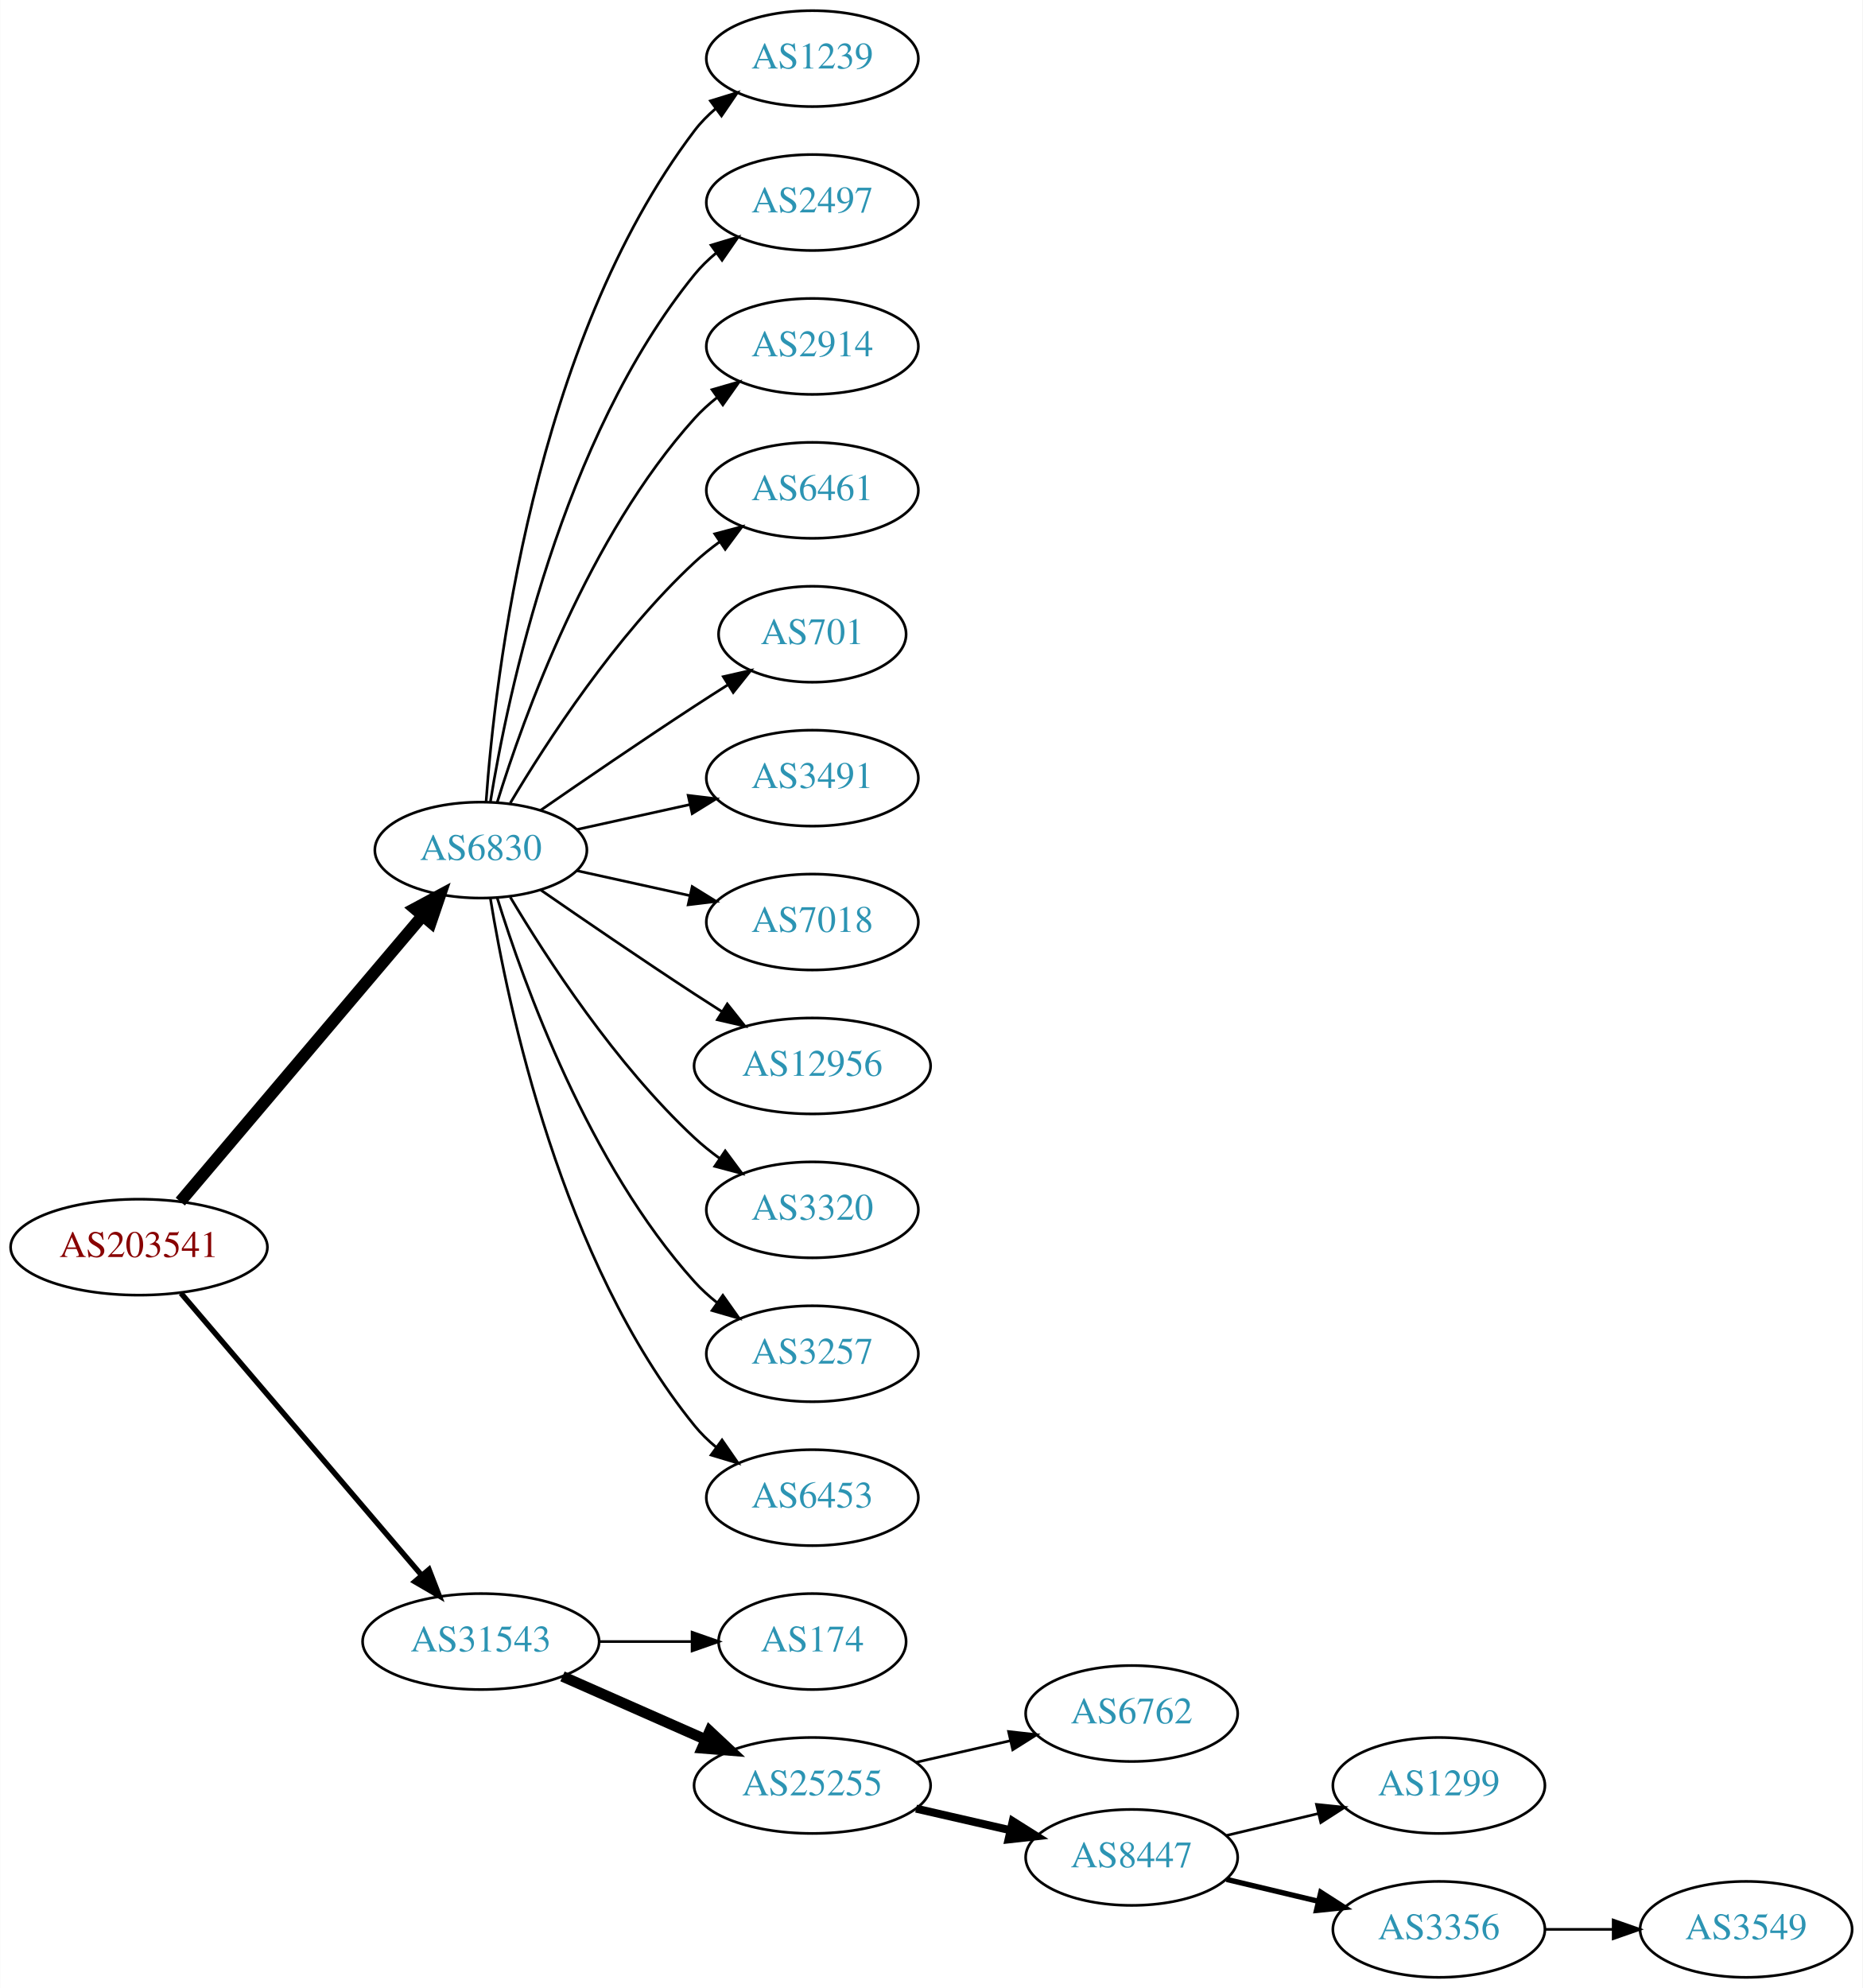
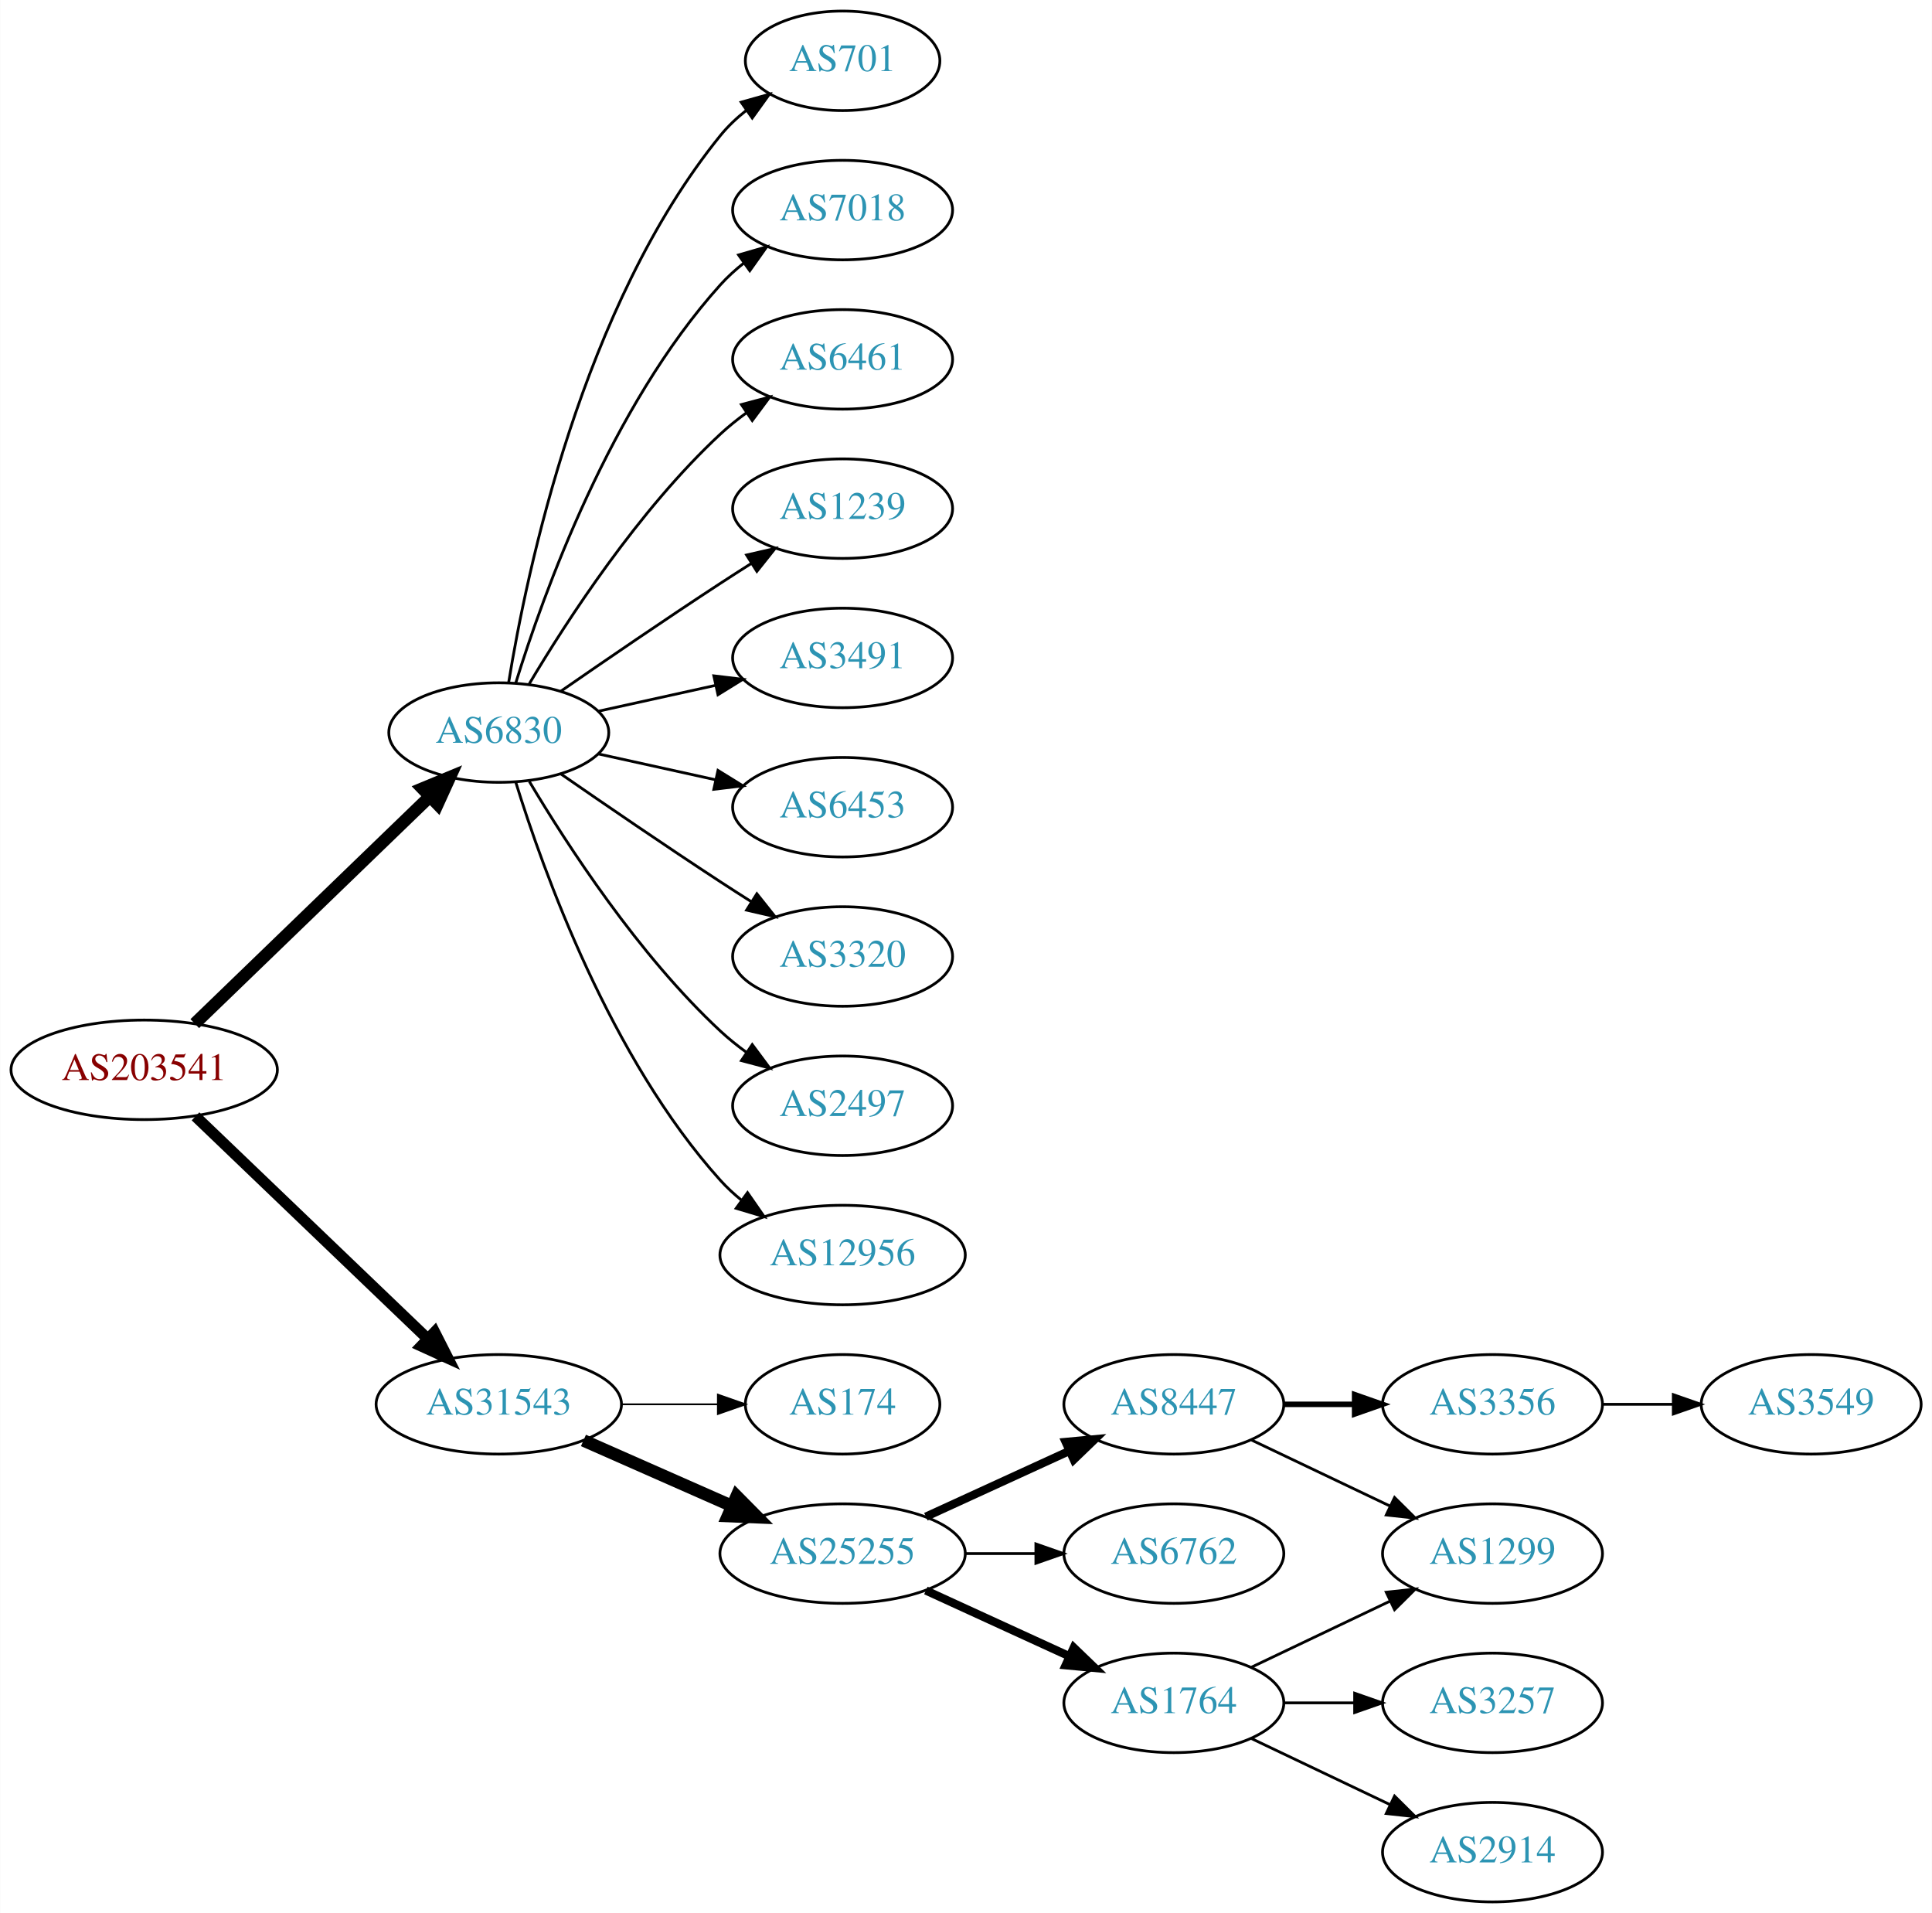
- <svg xmlns="http://www.w3.org/2000/svg" xmlns:xlink="http://www.w3.org/1999/xlink" width="699pt" height="746pt" viewBox="0.00 0.00 698.85 746.00">
-   <g id="graph0" class="graph" transform="scale(1 1) rotate(0) translate(4 742)">
-     <polygon fill="white" stroke="none" points="-4,4 -4,-742 694.855,-742 694.855,4 -4,4" />
+ <svg xmlns="http://www.w3.org/2000/svg" xmlns:xlink="http://www.w3.org/1999/xlink" width="699pt" height="692pt" viewBox="0.00 0.00 698.85 692.00">
+   <g id="graph0" class="graph" transform="scale(1 1) rotate(0) translate(4 688)">
+     <polygon fill="white" stroke="none" points="-4,4 -4,-688 694.855,-688 694.855,4 -4,4" />
    <g id="node1" class="node">
      <g id="a_node1">
        <a xlink:href="/asn/203541" xlink:title="AS203541 ~ Kabelfernsehen Pillersee GmbH [AT]">
-           <ellipse fill="#ffffff" stroke="black" cx="48.096" cy="-274" rx="48.192" ry="18" />
-           <text text-anchor="middle" x="48.096" y="-270.3" font-family="Times,serif" font-size="14.00" fill="#880000">AS203541</text>
+           <ellipse fill="#ffffff" stroke="black" cx="48.096" cy="-301" rx="48.192" ry="18" />
+           <text text-anchor="middle" x="48.096" y="-297.3" font-family="Times,serif" font-size="14.00" fill="#880000">AS203541</text>
        </a>
      </g>
    </g>
    <g id="node2" class="node">
      <g id="a_node2">
        <a xlink:href="/asn/6830" xlink:title="AS6830 ~ LGI-UPC [AT]">
          <ellipse fill="#ffffff" stroke="black" cx="176.388" cy="-423" rx="39.794" ry="18" />
          <text text-anchor="middle" x="176.388" y="-419.3" font-family="Times,serif" font-size="14.00" fill="#2c94b3">AS6830</text>
        </a>
      </g>
    </g>
    <g id="edge1" class="edge">
-       <path fill="none" stroke="black" stroke-width="4.5" d="M63.583,-291.092C85.851,-317.364 128.602,-367.802 154.303,-398.125" />
-       <polygon fill="black" stroke="black" stroke-width="4.5" points="151.6,-401.025 161.069,-406.107 157.607,-395.933 151.6,-401.025" />
+       <path fill="none" stroke="black" stroke-width="4.5" d="M66.391,-317.708C88.431,-338.999 126.639,-375.908 151.461,-399.887" />
+       <polygon fill="black" stroke="black" stroke-width="4.5" points="148.775,-402.766 158.702,-406.882 154.246,-397.102 148.775,-402.766" />
    </g>
    <g id="node3" class="node">
      <g id="a_node3">
        <a xlink:href="/asn/31543" xlink:title="AS31543 ~ myNET gmbh [AT]">
-           <ellipse fill="#ffffff" stroke="black" cx="176.388" cy="-126" rx="44.393" ry="18" />
-           <text text-anchor="middle" x="176.388" y="-122.3" font-family="Times,serif" font-size="14.00" fill="#2c94b3">AS31543</text>
+           <ellipse fill="#ffffff" stroke="black" cx="176.388" cy="-180" rx="44.393" ry="18" />
+           <text text-anchor="middle" x="176.388" y="-176.3" font-family="Times,serif" font-size="14.00" fill="#2c94b3">AS31543</text>
        </a>
      </g>
    </g>
    <g id="edge2" class="edge">
-       <path fill="none" stroke="black" stroke-width="2.045" d="M63.83,-256.733C86.074,-230.666 128.348,-181.126 153.987,-151.079" />
-       <polygon fill="black" stroke="black" stroke-width="2.045" points="156.918,-153.036 160.747,-143.157 151.593,-148.492 156.918,-153.036" />
+       <path fill="none" stroke="black" stroke-width="4" d="M66.656,-284.175C88.522,-263.225 126.005,-227.314 150.74,-203.614" />
+       <polygon fill="black" stroke="black" stroke-width="4" points="153.177,-206.127 157.976,-196.682 148.334,-201.073 153.177,-206.127" />
    </g>
    <g id="node4" class="node">
      <g id="a_node4">
-         <a xlink:href="/asn/1239" xlink:title="AS1239 ~ Sprint [US]">
-           <ellipse fill="#ffffff" stroke="black" cx="300.78" cy="-720" rx="39.794" ry="18" />
-           <text text-anchor="middle" x="300.78" y="-716.3" font-family="Times,serif" font-size="14.00" fill="#2c94b3">AS1239</text>
+         <a xlink:href="/asn/701" xlink:title="AS701 ~ UUNET [US]">
+           <ellipse fill="#ffffff" stroke="black" cx="300.78" cy="-666" rx="35.194" ry="18" />
+           <text text-anchor="middle" x="300.78" y="-662.3" font-family="Times,serif" font-size="14.00" fill="#2c94b3">AS701</text>
        </a>
      </g>
    </g>
    <g id="edge3" class="edge">
-       <path fill="none" stroke="black" d="M178.337,-441.036C181.622,-487.457 195.932,-613.007 256.584,-693 258.854,-695.995 261.562,-698.74 264.498,-701.235" />
-       <polygon fill="black" stroke="black" points="262.538,-704.138 272.663,-707.256 266.693,-698.504 262.538,-704.138" />
+       <path fill="none" stroke="black" d="M179.968,-441.178C186.423,-480.997 206.495,-577.286 256.584,-639 259.28,-642.322 262.499,-645.352 265.948,-648.083" />
+       <polygon fill="black" stroke="black" points="264.073,-651.043 274.274,-653.906 268.085,-645.307 264.073,-651.043" />
    </g>
    <g id="node5" class="node">
      <g id="a_node5">
-         <a xlink:href="/asn/2497" xlink:title="AS2497 ~ Internet Initiative Japan Inc. [JP]">
-           <ellipse fill="#ffffff" stroke="black" cx="300.78" cy="-666" rx="39.794" ry="18" />
-           <text text-anchor="middle" x="300.78" y="-662.3" font-family="Times,serif" font-size="14.00" fill="#2c94b3">AS2497</text>
+         <a xlink:href="/asn/7018" xlink:title="AS7018 ~ AT&amp;T Services, Inc. [US]">
+           <ellipse fill="#ffffff" stroke="black" cx="300.78" cy="-612" rx="39.794" ry="18" />
+           <text text-anchor="middle" x="300.78" y="-608.3" font-family="Times,serif" font-size="14.00" fill="#2c94b3">AS7018</text>
        </a>
      </g>
    </g>
    <g id="edge4" class="edge">
-       <path fill="none" stroke="black" d="M179.968,-441.178C186.423,-480.997 206.495,-577.286 256.584,-639 258.952,-641.918 261.725,-644.612 264.702,-647.075" />
-       <polygon fill="black" stroke="black" points="262.778,-650.003 272.924,-653.052 266.894,-644.341 262.778,-650.003" />
+       <path fill="none" stroke="black" d="M182.525,-440.94C192.428,-472.979 216.766,-540.812 256.584,-585 259.1,-587.792 261.971,-590.401 265.01,-592.812" />
+       <polygon fill="black" stroke="black" points="263.139,-595.776 273.318,-598.715 267.194,-590.07 263.139,-595.776" />
    </g>
    <g id="node6" class="node">
      <g id="a_node6">
-         <a xlink:href="/asn/2914" xlink:title="AS2914 ~ NTT America, Inc. [US]">
-           <ellipse fill="#ffffff" stroke="black" cx="300.78" cy="-612" rx="39.794" ry="18" />
-           <text text-anchor="middle" x="300.78" y="-608.3" font-family="Times,serif" font-size="14.00" fill="#2c94b3">AS2914</text>
-         </a>
-       </g>
-     </g>
-     <g id="edge5" class="edge">
-       <path fill="none" stroke="black" d="M182.525,-440.94C192.428,-472.979 216.766,-540.812 256.584,-585 259.1,-587.792 261.971,-590.401 265.01,-592.812" />
-       <polygon fill="black" stroke="black" points="263.139,-595.776 273.318,-598.715 267.194,-590.07 263.139,-595.776" />
-     </g>
-     <g id="node7" class="node">
-       <g id="a_node7">
        <a xlink:href="/asn/6461" xlink:title="AS6461 ~ Zayo Bandwidth [US]">
          <ellipse fill="#ffffff" stroke="black" cx="300.78" cy="-558" rx="39.794" ry="18" />
          <text text-anchor="middle" x="300.78" y="-554.3" font-family="Times,serif" font-size="14.00" fill="#2c94b3">AS6461</text>
        </a>
      </g>
    </g>
-     <g id="edge6" class="edge">
+     <g id="edge5" class="edge">
      <path fill="none" stroke="black" d="M187.433,-440.671C201.004,-463.472 226.937,-503.472 256.584,-531 259.49,-533.699 262.703,-536.28 266.027,-538.703" />
      <polygon fill="black" stroke="black" points="264.162,-541.667 274.405,-544.375 268.087,-535.87 264.162,-541.667" />
    </g>
+     <g id="node7" class="node">
+       <g id="a_node7">
+         <a xlink:href="/asn/1239" xlink:title="AS1239 ~ Sprint [US]">
+           <ellipse fill="#ffffff" stroke="black" cx="300.78" cy="-504" rx="39.794" ry="18" />
+           <text text-anchor="middle" x="300.78" y="-500.3" font-family="Times,serif" font-size="14.00" fill="#2c94b3">AS1239</text>
+         </a>
+       </g>
+     </g>
+     <g id="edge6" class="edge">
+       <path fill="none" stroke="black" d="M198.745,-437.901C214.596,-448.877 236.799,-464.079 256.584,-477 260.166,-479.339 263.936,-481.759 267.696,-484.144" />
+       <polygon fill="black" stroke="black" points="266.03,-487.231 276.357,-489.596 269.759,-481.307 266.03,-487.231" />
+     </g>
    <g id="node8" class="node">
      <g id="a_node8">
-         <a xlink:href="/asn/701" xlink:title="AS701 ~ UUNET [US]">
-           <ellipse fill="#ffffff" stroke="black" cx="300.78" cy="-504" rx="35.194" ry="18" />
-           <text text-anchor="middle" x="300.78" y="-500.3" font-family="Times,serif" font-size="14.00" fill="#2c94b3">AS701</text>
-         </a>
-       </g>
-     </g>
-     <g id="edge7" class="edge">
-       <path fill="none" stroke="black" d="M198.745,-437.901C214.596,-448.877 236.799,-464.079 256.584,-477 260.628,-479.642 264.914,-482.385 269.153,-485.067" />
-       <polygon fill="black" stroke="black" points="267.367,-488.079 277.697,-490.432 271.09,-482.15 267.367,-488.079" />
-     </g>
-     <g id="node9" class="node">
-       <g id="a_node9">
        <a xlink:href="/asn/3491" xlink:title="AS3491 ~ PCCW Global, Inc. [US]">
          <ellipse fill="#ffffff" stroke="black" cx="300.78" cy="-450" rx="39.794" ry="18" />
          <text text-anchor="middle" x="300.78" y="-446.3" font-family="Times,serif" font-size="14.00" fill="#2c94b3">AS3491</text>
        </a>
      </g>
    </g>
-     <g id="edge8" class="edge">
+     <g id="edge7" class="edge">
      <path fill="none" stroke="black" d="M212.46,-430.737C225.647,-433.646 240.827,-436.995 254.793,-440.076" />
      <polygon fill="black" stroke="black" points="254.183,-443.525 264.702,-442.262 255.691,-436.69 254.183,-443.525" />
    </g>
+     <g id="node9" class="node">
+       <g id="a_node9">
+         <a xlink:href="/asn/6453" xlink:title="AS6453 ~ TATA COMMUNICATIONS (AMERICA) INC [US]">
+           <ellipse fill="#ffffff" stroke="black" cx="300.78" cy="-396" rx="39.794" ry="18" />
+           <text text-anchor="middle" x="300.78" y="-392.3" font-family="Times,serif" font-size="14.00" fill="#2c94b3">AS6453</text>
+         </a>
+       </g>
+     </g>
+     <g id="edge8" class="edge">
+       <path fill="none" stroke="black" d="M212.46,-415.263C225.647,-412.354 240.827,-409.005 254.793,-405.924" />
+       <polygon fill="black" stroke="black" points="255.691,-409.31 264.702,-403.738 254.183,-402.475 255.691,-409.31" />
+     </g>
    <g id="node10" class="node">
      <g id="a_node10">
-         <a xlink:href="/asn/7018" xlink:title="AS7018 ~ AT&amp;T Services, Inc. [US]">
-           <ellipse fill="#ffffff" stroke="black" cx="300.78" cy="-396" rx="39.794" ry="18" />
-           <text text-anchor="middle" x="300.78" y="-392.3" font-family="Times,serif" font-size="14.00" fill="#2c94b3">AS7018</text>
+         <a xlink:href="/asn/3320" xlink:title="AS3320 ~ DTAG [DE]">
+           <ellipse fill="#ffffff" stroke="black" cx="300.78" cy="-342" rx="39.794" ry="18" />
+           <text text-anchor="middle" x="300.78" y="-338.3" font-family="Times,serif" font-size="14.00" fill="#2c94b3">AS3320</text>
        </a>
      </g>
    </g>
    <g id="edge9" class="edge">
-       <path fill="none" stroke="black" d="M212.46,-415.263C225.647,-412.354 240.827,-409.005 254.793,-405.924" />
-       <polygon fill="black" stroke="black" points="255.691,-409.31 264.702,-403.738 254.183,-402.475 255.691,-409.31" />
+       <path fill="none" stroke="black" d="M198.745,-408.099C214.596,-397.123 236.799,-381.921 256.584,-369 260.166,-366.661 263.936,-364.241 267.696,-361.856" />
+       <polygon fill="black" stroke="black" points="269.759,-364.693 276.357,-356.404 266.03,-358.769 269.759,-364.693" />
    </g>
    <g id="node11" class="node">
      <g id="a_node11">
-         <a xlink:href="/asn/12956" xlink:title="AS12956 ~ TELXIUS [ES]">
-           <ellipse fill="#ffffff" stroke="black" cx="300.78" cy="-342" rx="44.393" ry="18" />
-           <text text-anchor="middle" x="300.78" y="-338.3" font-family="Times,serif" font-size="14.00" fill="#2c94b3">AS12956</text>
+         <a xlink:href="/asn/2497" xlink:title="AS2497 ~ Internet Initiative Japan Inc. [JP]">
+           <ellipse fill="#ffffff" stroke="black" cx="300.78" cy="-288" rx="39.794" ry="18" />
+           <text text-anchor="middle" x="300.78" y="-284.3" font-family="Times,serif" font-size="14.00" fill="#2c94b3">AS2497</text>
        </a>
      </g>
    </g>
    <g id="edge10" class="edge">
-       <path fill="none" stroke="black" d="M198.745,-408.099C214.596,-397.123 236.799,-381.921 256.584,-369 259.904,-366.831 263.387,-364.594 266.873,-362.379" />
-       <polygon fill="black" stroke="black" points="268.862,-365.262 275.455,-356.968 265.129,-359.34 268.862,-365.262" />
+       <path fill="none" stroke="black" d="M187.433,-405.329C201.004,-382.528 226.937,-342.528 256.584,-315 259.49,-312.301 262.703,-309.72 266.027,-307.297" />
+       <polygon fill="black" stroke="black" points="268.087,-310.13 274.405,-301.625 264.162,-304.333 268.087,-310.13" />
    </g>
    <g id="node12" class="node">
      <g id="a_node12">
-         <a xlink:href="/asn/3320" xlink:title="AS3320 ~ DTAG [DE]">
-           <ellipse fill="#ffffff" stroke="black" cx="300.78" cy="-288" rx="39.794" ry="18" />
-           <text text-anchor="middle" x="300.78" y="-284.3" font-family="Times,serif" font-size="14.00" fill="#2c94b3">AS3320</text>
+         <a xlink:href="/asn/12956" xlink:title="AS12956 ~ TELXIUS [ES]">
+           <ellipse fill="#ffffff" stroke="black" cx="300.78" cy="-234" rx="44.393" ry="18" />
+           <text text-anchor="middle" x="300.78" y="-230.3" font-family="Times,serif" font-size="14.00" fill="#2c94b3">AS12956</text>
        </a>
      </g>
    </g>
    <g id="edge11" class="edge">
-       <path fill="none" stroke="black" d="M187.433,-405.329C201.004,-382.528 226.937,-342.528 256.584,-315 259.49,-312.301 262.703,-309.72 266.027,-307.297" />
-       <polygon fill="black" stroke="black" points="268.087,-310.13 274.405,-301.625 264.162,-304.333 268.087,-310.13" />
+       <path fill="none" stroke="black" d="M182.525,-405.06C192.428,-373.021 216.766,-305.188 256.584,-261 258.904,-258.425 261.525,-256.006 264.303,-253.756" />
+       <polygon fill="black" stroke="black" points="266.379,-256.574 272.418,-247.868 262.268,-250.908 266.379,-256.574" />
    </g>
    <g id="node13" class="node">
      <g id="a_node13">
-         <a xlink:href="/asn/3257" xlink:title="AS3257 ~ GTT [DE]">
-           <ellipse fill="#ffffff" stroke="black" cx="300.78" cy="-234" rx="39.794" ry="18" />
-           <text text-anchor="middle" x="300.78" y="-230.3" font-family="Times,serif" font-size="14.00" fill="#2c94b3">AS3257</text>
+         <a xlink:href="/asn/174" xlink:title="AS174 ~ Cogent Communications [US]">
+           <ellipse fill="#ffffff" stroke="black" cx="300.78" cy="-180" rx="35.194" ry="18" />
+           <text text-anchor="middle" x="300.78" y="-176.3" font-family="Times,serif" font-size="14.00" fill="#2c94b3">AS174</text>
        </a>
      </g>
    </g>
    <g id="edge12" class="edge">
-       <path fill="none" stroke="black" d="M182.525,-405.06C192.428,-373.021 216.766,-305.188 256.584,-261 259.1,-258.208 261.971,-255.599 265.01,-253.188" />
-       <polygon fill="black" stroke="black" points="267.194,-255.93 273.318,-247.285 263.139,-250.224 267.194,-255.93" />
+       <path fill="none" stroke="black" stroke-width="0.643" d="M220.883,-180C232.141,-180 244.273,-180 255.566,-180" />
+       <polygon fill="black" stroke="black" stroke-width="0.643" points="255.654,-183.5 265.654,-180 255.654,-176.5 255.654,-183.5" />
    </g>
    <g id="node14" class="node">
      <g id="a_node14">
-         <a xlink:href="/asn/6453" xlink:title="AS6453 ~ TATA COMMUNICATIONS (AMERICA) INC [US]">
-           <ellipse fill="#ffffff" stroke="black" cx="300.78" cy="-180" rx="39.794" ry="18" />
-           <text text-anchor="middle" x="300.78" y="-176.3" font-family="Times,serif" font-size="14.00" fill="#2c94b3">AS6453</text>
+         <a xlink:href="/asn/25255" xlink:title="AS25255 ~ ==&gt; TELE2 AUSTRIA &lt;== [AT]">
+           <ellipse fill="#ffffff" stroke="black" cx="300.78" cy="-126" rx="44.393" ry="18" />
+           <text text-anchor="middle" x="300.78" y="-122.3" font-family="Times,serif" font-size="14.00" fill="#2c94b3">AS25255</text>
        </a>
      </g>
    </g>
    <g id="edge13" class="edge">
-       <path fill="none" stroke="black" d="M179.968,-404.822C186.423,-365.003 206.495,-268.714 256.584,-207 258.952,-204.082 261.725,-201.388 264.702,-198.925" />
-       <polygon fill="black" stroke="black" points="266.894,-201.659 272.924,-192.948 262.778,-195.997 266.894,-201.659" />
+       <path fill="none" stroke="black" stroke-width="4.5" d="M207.015,-166.928C223.132,-159.817 243.272,-150.931 260.664,-143.258" />
+       <polygon fill="black" stroke="black" stroke-width="4.5" points="262.441,-146.778 270.001,-139.139 259.262,-139.573 262.441,-146.778" />
    </g>
    <g id="node15" class="node">
      <g id="a_node15">
-         <a xlink:href="/asn/174" xlink:title="AS174 ~ Cogent Communications [US]">
-           <ellipse fill="#ffffff" stroke="black" cx="300.78" cy="-126" rx="35.194" ry="18" />
-           <text text-anchor="middle" x="300.78" y="-122.3" font-family="Times,serif" font-size="14.00" fill="#2c94b3">AS174</text>
+         <a xlink:href="/asn/8447" xlink:title="AS8447 ~ A1 Telekom Austria AG [AT]">
+           <ellipse fill="#ffffff" stroke="black" cx="420.622" cy="-180" rx="39.794" ry="18" />
+           <text text-anchor="middle" x="420.622" y="-176.3" font-family="Times,serif" font-size="14.00" fill="#2c94b3">AS8447</text>
        </a>
      </g>
    </g>
    <g id="edge14" class="edge">
-       <path fill="none" stroke="black" d="M220.883,-126C232.141,-126 244.273,-126 255.566,-126" />
-       <polygon fill="black" stroke="black" points="255.654,-129.5 265.654,-126 255.654,-122.5 255.654,-129.5" />
+       <path fill="none" stroke="black" stroke-width="3" d="M330.909,-139.348C346.521,-146.502 365.918,-155.391 382.59,-163.03" />
+       <polygon fill="black" stroke="black" stroke-width="3" points="381.493,-166.378 392.042,-167.362 384.409,-160.014 381.493,-166.378" />
    </g>
    <g id="node16" class="node">
      <g id="a_node16">
-         <a xlink:href="/asn/25255" xlink:title="AS25255 ~ ==&gt; TELE2 AUSTRIA &lt;== [AT]">
-           <ellipse fill="#ffffff" stroke="black" cx="300.78" cy="-72" rx="44.393" ry="18" />
-           <text text-anchor="middle" x="300.78" y="-68.3" font-family="Times,serif" font-size="14.00" fill="#2c94b3">AS25255</text>
+         <a xlink:href="/asn/6762" xlink:title="AS6762 ~ TELECOM ITALIA SPARKLE S.p.A. [IT]">
+           <ellipse fill="#ffffff" stroke="black" cx="420.622" cy="-126" rx="39.794" ry="18" />
+           <text text-anchor="middle" x="420.622" y="-122.3" font-family="Times,serif" font-size="14.00" fill="#2c94b3">AS6762</text>
        </a>
      </g>
    </g>
    <g id="edge15" class="edge">
-       <path fill="none" stroke="black" stroke-width="4" d="M207.015,-112.928C223.132,-105.817 243.272,-96.931 260.664,-89.258" />
-       <polygon fill="black" stroke="black" stroke-width="4" points="262.264,-92.377 270.001,-85.139 259.439,-85.973 262.264,-92.377" />
+       <path fill="none" stroke="black" d="M344.991,-126C353.303,-126 362.066,-126 370.548,-126" />
+       <polygon fill="black" stroke="black" points="370.707,-129.5 380.707,-126 370.707,-122.5 370.707,-129.5" />
    </g>
    <g id="node17" class="node">
      <g id="a_node17">
-         <a xlink:href="/asn/6762" xlink:title="AS6762 ~ TELECOM ITALIA SPARKLE S.p.A. [IT]">
-           <ellipse fill="#ffffff" stroke="black" cx="420.622" cy="-99" rx="39.794" ry="18" />
-           <text text-anchor="middle" x="420.622" y="-95.3" font-family="Times,serif" font-size="14.00" fill="#2c94b3">AS6762</text>
+         <a xlink:href="/asn/1764" xlink:title="AS1764 ~ NEXTLAYER-AS [AT]">
+           <ellipse fill="#ffffff" stroke="black" cx="420.622" cy="-72" rx="39.794" ry="18" />
+           <text text-anchor="middle" x="420.622" y="-68.3" font-family="Times,serif" font-size="14.00" fill="#2c94b3">AS1764</text>
        </a>
      </g>
    </g>
    <g id="edge16" class="edge">
-       <path fill="none" stroke="black" d="M339.714,-80.692C350.955,-83.267 363.368,-86.111 374.991,-88.774" />
-       <polygon fill="black" stroke="black" points="374.424,-92.235 384.953,-91.056 375.987,-85.412 374.424,-92.235" />
+       <path fill="none" stroke="black" stroke-width="3" d="M330.909,-112.652C346.521,-105.498 365.918,-96.609 382.59,-88.969" />
+       <polygon fill="black" stroke="black" stroke-width="3" points="384.409,-91.986 392.042,-84.638 381.493,-85.622 384.409,-91.986" />
    </g>
    <g id="node18" class="node">
      <g id="a_node18">
-         <a xlink:href="/asn/8447" xlink:title="AS8447 ~ A1 Telekom Austria AG [AT]">
-           <ellipse fill="#ffffff" stroke="black" cx="420.622" cy="-45" rx="39.794" ry="18" />
-           <text text-anchor="middle" x="420.622" y="-41.3" font-family="Times,serif" font-size="14.00" fill="#2c94b3">AS8447</text>
+         <a xlink:href="/asn/1299" xlink:title="AS1299 ~ Telia Carrier [EU]">
+           <ellipse fill="#ffffff" stroke="black" cx="535.915" cy="-126" rx="39.794" ry="18" />
+           <text text-anchor="middle" x="535.915" y="-122.3" font-family="Times,serif" font-size="14.00" fill="#2c94b3">AS1299</text>
        </a>
      </g>
    </g>
    <g id="edge17" class="edge">
-       <path fill="none" stroke="black" stroke-width="3" d="M339.714,-63.308C350.955,-60.733 363.368,-57.889 374.991,-55.226" />
-       <polygon fill="black" stroke="black" stroke-width="3" points="375.987,-58.589 384.953,-52.944 374.424,-51.765 375.987,-58.589" />
+       <path fill="none" stroke="black" d="M448.759,-167.066C463.753,-159.919 482.574,-150.948 498.797,-143.215" />
+       <polygon fill="black" stroke="black" points="500.479,-146.291 508,-138.829 497.467,-139.972 500.479,-146.291" />
    </g>
    <g id="node19" class="node">
      <g id="a_node19">
-         <a xlink:href="/asn/1299" xlink:title="AS1299 ~ Telia Carrier [EU]">
-           <ellipse fill="#ffffff" stroke="black" cx="535.915" cy="-72" rx="39.794" ry="18" />
-           <text text-anchor="middle" x="535.915" y="-68.3" font-family="Times,serif" font-size="14.00" fill="#2c94b3">AS1299</text>
+         <a xlink:href="/asn/3356" xlink:title="AS3356 ~ Level 3 Parent, LLC [US]">
+           <ellipse fill="#ffffff" stroke="black" cx="535.915" cy="-180" rx="39.794" ry="18" />
+           <text text-anchor="middle" x="535.915" y="-176.3" font-family="Times,serif" font-size="14.00" fill="#2c94b3">AS3356</text>
        </a>
      </g>
    </g>
    <g id="edge18" class="edge">
-       <path fill="none" stroke="black" d="M456.229,-53.248C467.101,-55.838 479.255,-58.735 490.698,-61.462" />
-       <polygon fill="black" stroke="black" points="489.981,-64.889 500.52,-63.803 491.604,-58.08 489.981,-64.889" />
+       <path fill="none" stroke="black" stroke-width="2" d="M460.294,-180C468.497,-180 477.261,-180 485.794,-180" />
+       <polygon fill="black" stroke="black" stroke-width="2" points="486.033,-183.5 496.033,-180 486.033,-176.5 486.033,-183.5" />
+     </g>
+     <g id="edge20" class="edge">
+       <path fill="none" stroke="black" d="M448.759,-84.934C463.753,-92.081 482.574,-101.052 498.797,-108.785" />
+       <polygon fill="black" stroke="black" points="497.467,-112.028 508,-113.171 500.479,-105.709 497.467,-112.028" />
    </g>
    <g id="node20" class="node">
      <g id="a_node20">
-         <a xlink:href="/asn/3356" xlink:title="AS3356 ~ Level 3 Parent, LLC [US]">
-           <ellipse fill="#ffffff" stroke="black" cx="535.915" cy="-18" rx="39.794" ry="18" />
-           <text text-anchor="middle" x="535.915" y="-14.3" font-family="Times,serif" font-size="14.00" fill="#2c94b3">AS3356</text>
+         <a xlink:href="/asn/3257" xlink:title="AS3257 ~ GTT [DE]">
+           <ellipse fill="#ffffff" stroke="black" cx="535.915" cy="-72" rx="39.794" ry="18" />
+           <text text-anchor="middle" x="535.915" y="-68.3" font-family="Times,serif" font-size="14.00" fill="#2c94b3">AS3257</text>
        </a>
      </g>
    </g>
    <g id="edge19" class="edge">
-       <path fill="none" stroke="black" stroke-width="2" d="M456.229,-36.752C467.101,-34.162 479.255,-31.265 490.698,-28.538" />
-       <polygon fill="black" stroke="black" stroke-width="2" points="491.604,-31.92 500.52,-26.197 489.981,-25.111 491.604,-31.92" />
+       <path fill="none" stroke="black" d="M460.294,-72C468.497,-72 477.261,-72 485.794,-72" />
+       <polygon fill="black" stroke="black" points="486.033,-75.5 496.033,-72 486.033,-68.5 486.033,-75.5" />
    </g>
    <g id="node21" class="node">
      <g id="a_node21">
+         <a xlink:href="/asn/2914" xlink:title="AS2914 ~ NTT America, Inc. [US]">
+           <ellipse fill="#ffffff" stroke="black" cx="535.915" cy="-18" rx="39.794" ry="18" />
+           <text text-anchor="middle" x="535.915" y="-14.3" font-family="Times,serif" font-size="14.00" fill="#2c94b3">AS2914</text>
+         </a>
+       </g>
+     </g>
+     <g id="edge21" class="edge">
+       <path fill="none" stroke="black" d="M448.759,-59.066C463.753,-51.919 482.574,-42.948 498.797,-35.215" />
+       <polygon fill="black" stroke="black" points="500.479,-38.291 508,-30.829 497.467,-31.972 500.479,-38.291" />
+     </g>
+     <g id="node22" class="node">
+       <g id="a_node22">
        <a xlink:href="/asn/3549" xlink:title="AS3549 ~ Level 3 Parent, LLC [US]">
-           <ellipse fill="#ffffff" stroke="black" cx="651.208" cy="-18" rx="39.794" ry="18" />
-           <text text-anchor="middle" x="651.208" y="-14.3" font-family="Times,serif" font-size="14.00" fill="#2c94b3">AS3549</text>
-         </a>
-       </g>
-     </g>
-     <g id="edge20" class="edge">
-       <path fill="none" stroke="black" d="M575.587,-18C583.79,-18 592.554,-18 601.087,-18" />
-       <polygon fill="black" stroke="black" points="601.326,-21.5 611.326,-18 601.326,-14.5 601.326,-21.5" />
+           <ellipse fill="#ffffff" stroke="black" cx="651.208" cy="-180" rx="39.794" ry="18" />
+           <text text-anchor="middle" x="651.208" y="-176.3" font-family="Times,serif" font-size="14.00" fill="#2c94b3">AS3549</text>
+         </a>
+       </g>
+     </g>
+     <g id="edge22" class="edge">
+       <path fill="none" stroke="black" d="M575.587,-180C583.79,-180 592.554,-180 601.087,-180" />
+       <polygon fill="black" stroke="black" points="601.326,-183.5 611.326,-180 601.326,-176.5 601.326,-183.5" />
    </g>
  </g>
</svg>
